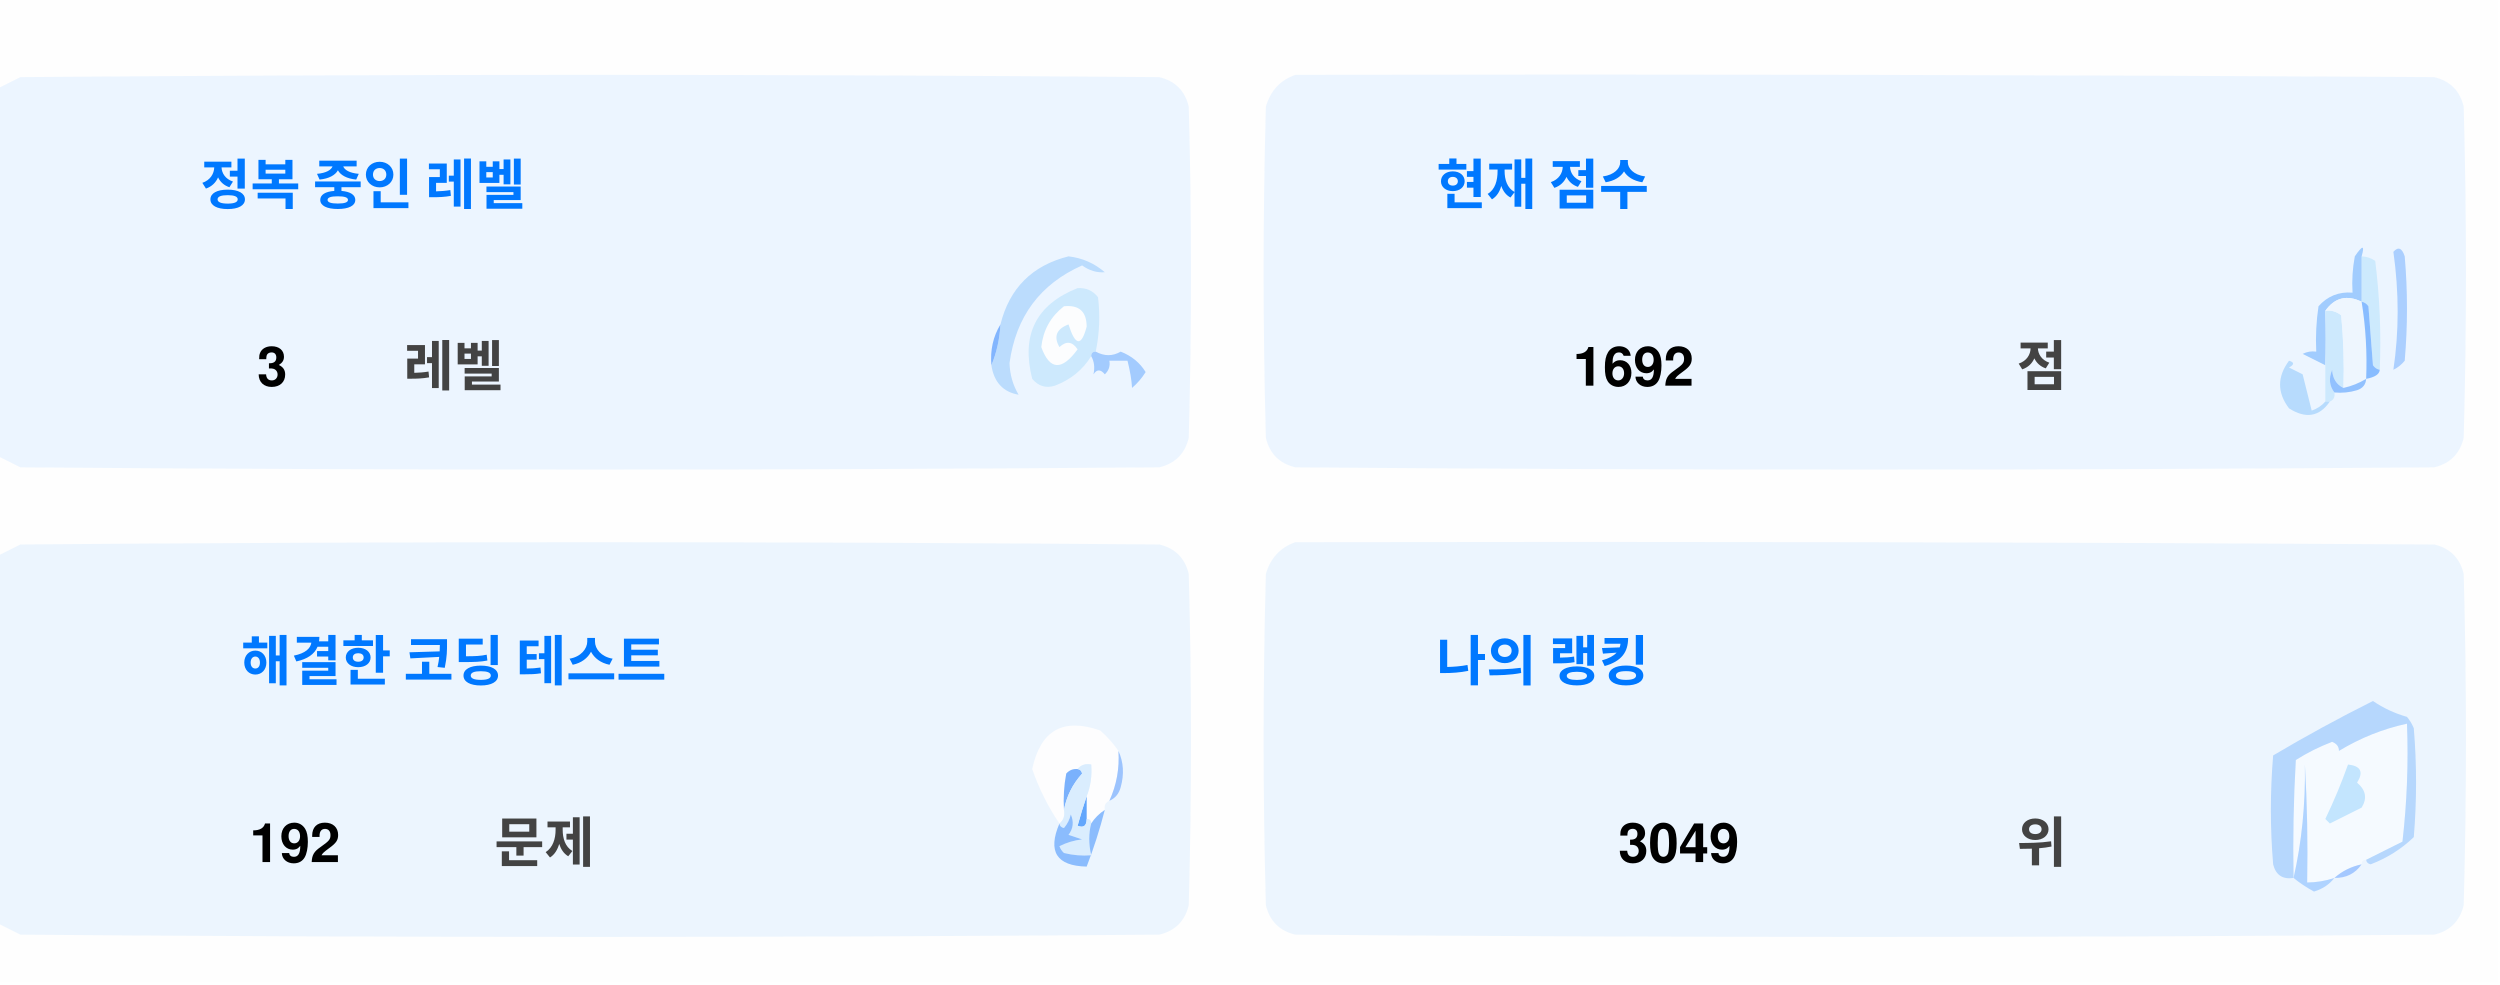
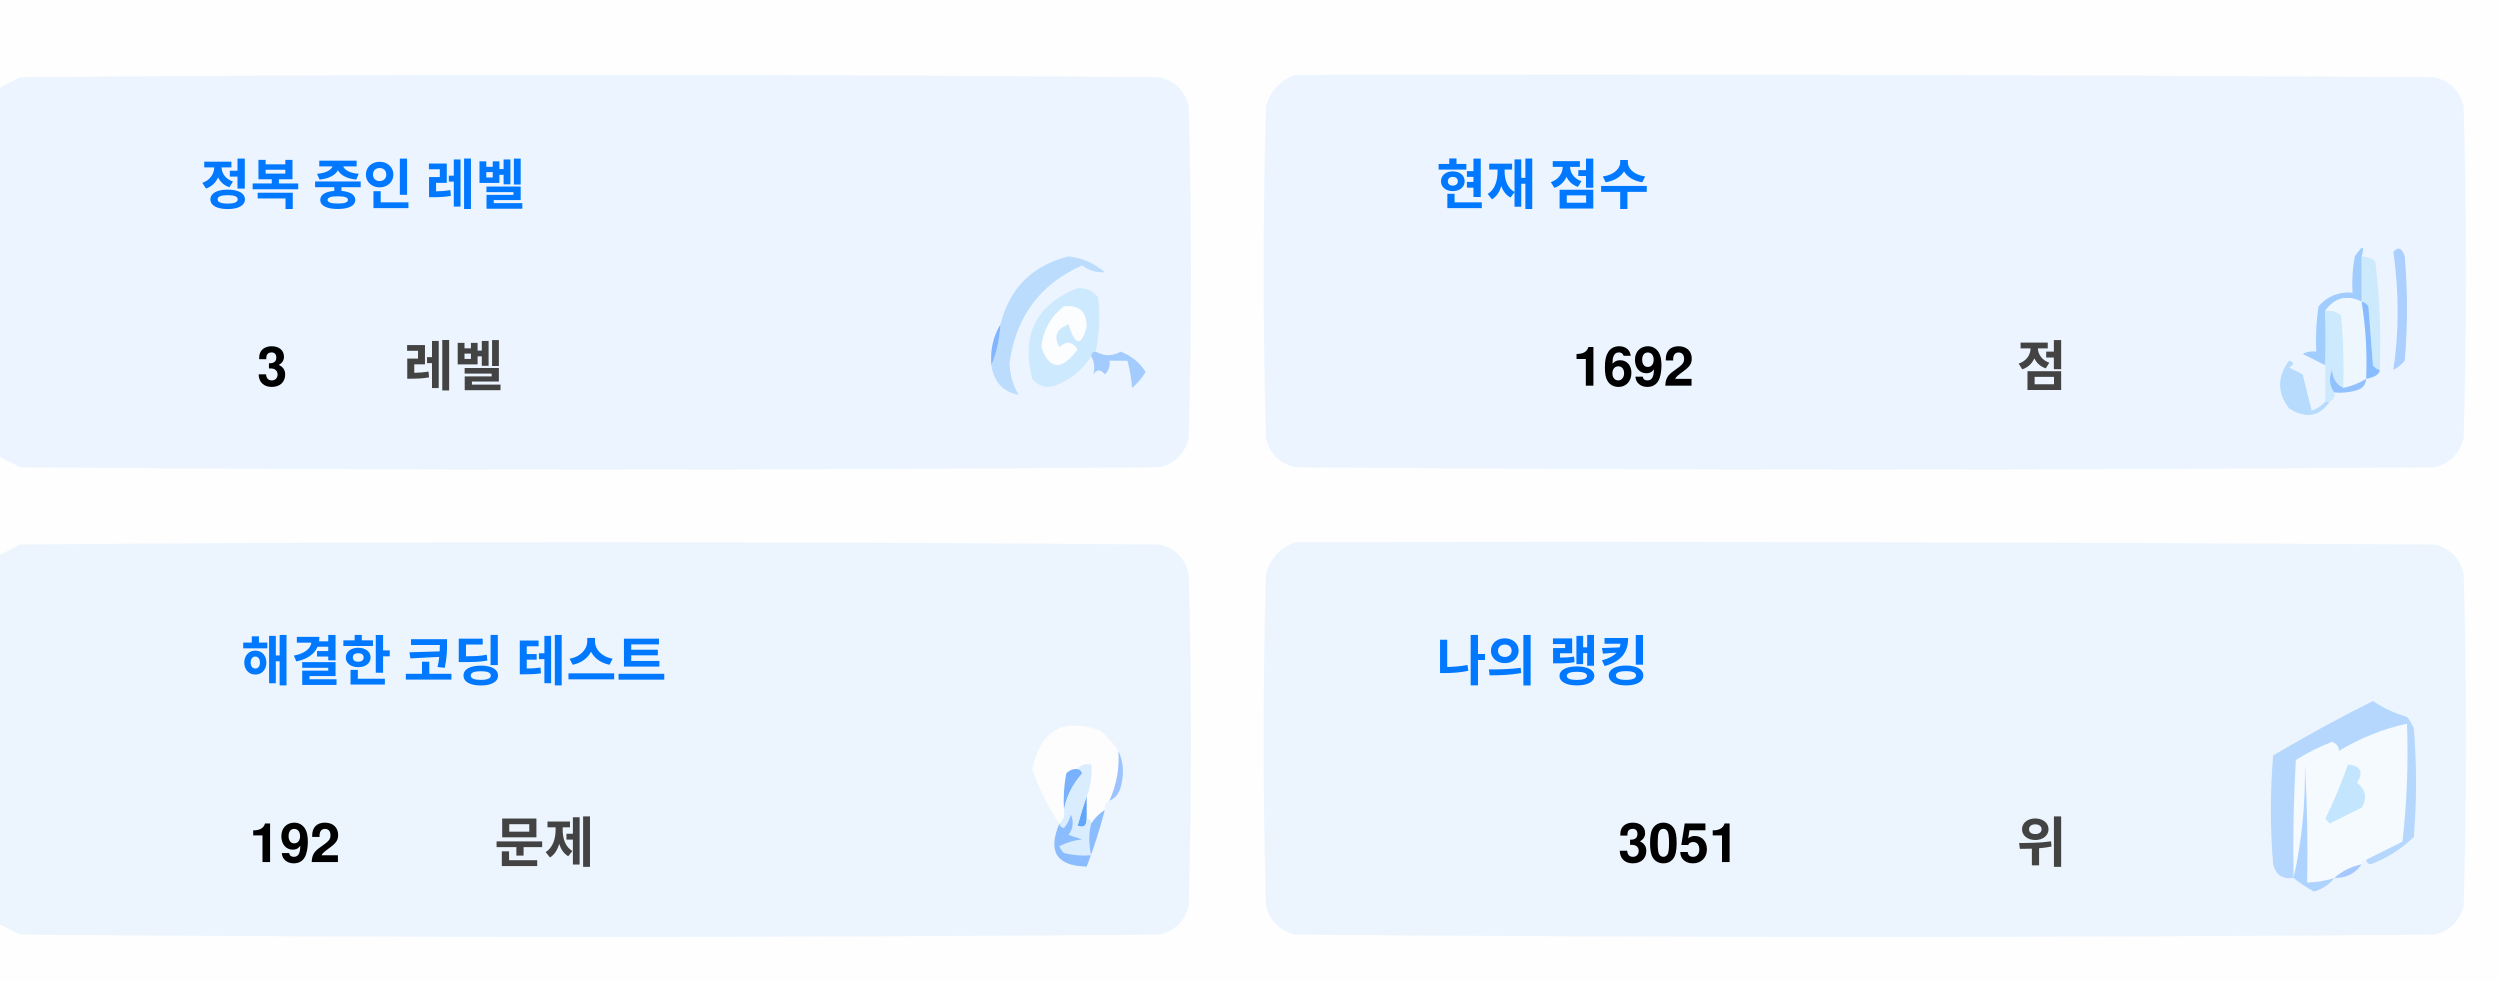
<svg xmlns="http://www.w3.org/2000/svg" version="1.1" width="551px" height="217px" style="shape-rendering:geometricPrecision; text-rendering:geometricPrecision; image-rendering:optimizeQuality; fill-rule:evenodd; clip-rule:evenodd">
  <style>.title {fill: #434343;font-size: 1rem;line-height: 1.5rem;font-weight: bold;font-family: -apple-system, BlinkMacSystemFont, Segoe UI, Helvetica, Arial, sans-serif, Apple Color Emoji, Segoe UI Emoji;}.desc {fill: #434343;font-size: 2.5rem;font-weight: bold;line-height: 1.5rem;font-family: -apple-system, BlinkMacSystemFont, Segoe UI, Helvetica, Arial, sans-serif, Apple Color Emoji, Segoe UI Emoji;}.desc-2 {fill: #434343;font-size: 1rem;font-weight: bold;line-height: 1.5rem;font-family: -apple-system, BlinkMacSystemFont, Segoe UI, Helvetica, Arial, sans-serif, Apple Color Emoji, Segoe UI Emoji;}.text, .desc {animation: twinkling 4s ease-in-out infinite;}@keyframes twinkling {40% { opacity: 1; }50% { opacity: 0.5; }60% { opacity: 1; }70% { opacity: 0.5; }80% { opacity: 1; }}</style>
  <g>
    <path style="opacity:1" fill="#fefefe" d="M -0.5,-0.5 C 183.167,-0.5 366.833,-0.5 550.5,-0.5C 550.5,71.833 550.5,144.167 550.5,216.5C 366.833,216.5 183.167,216.5 -0.5,216.5C -0.5,212.167 -0.5,207.833 -0.5,203.5C 1.14,204.32 2.807,205.153 4.5,206C 88.167,206.667 171.833,206.667 255.5,206C 259,205.167 261.167,203 262,199.5C 262.667,175.167 262.667,150.833 262,126.5C 261.167,123 259,120.833 255.5,120C 171.833,119.333 88.167,119.333 4.5,120C 2.807,120.847 1.14,121.68 -0.5,122.5C -0.5,115.167 -0.5,107.833 -0.5,100.5C 1.14,101.32 2.807,102.153 4.5,103C 88.167,103.667 171.833,103.667 255.5,103C 259,102.167 261.167,100 262,96.5C 262.667,72.167 262.667,47.833 262,23.5C 261.167,20 259,17.833 255.5,17C 171.833,16.333 88.167,16.333 4.5,17C 2.807,17.847 1.14,18.68 -0.5,19.5C -0.5,12.833 -0.5,6.167 -0.5,-0.5 Z" />
  </g>
  <g>
    <path style="opacity:1" fill="#ecf5ff" d="M -0.5,100.5 C -0.5,73.5 -0.5,46.5 -0.5,19.5C 1.14,18.68 2.807,17.847 4.5,17C 88.167,16.333 171.833,16.333 255.5,17C 259,17.833 261.167,20 262,23.5C 262.667,47.833 262.667,72.167 262,96.5C 261.167,100 259,102.167 255.5,103C 171.833,103.667 88.167,103.667 4.5,103C 2.807,102.153 1.14,101.32 -0.5,100.5 Z" />
  </g>
  <g>
    <path style="opacity:1" fill="#ecf5ff" d="M 285.5,16.5 C 369.167,16.333 452.834,16.5 536.5,17C 540,17.833 542.167,20 543,23.5C 543.667,47.833 543.667,72.167 543,96.5C 542.167,100 540,102.167 536.5,103C 452.833,103.667 369.167,103.667 285.5,103C 282,102.167 279.833,100 279,96.5C 278.333,72.167 278.333,47.833 279,23.5C 280.018,19.985 282.185,17.652 285.5,16.5 Z" />
  </g>
  <g>
    <path style="opacity:1" fill="#cdeafd" d="M 520.5,56.5 C 521.583,56.539 522.583,56.873 523.5,57.5C 524.498,65.472 524.831,73.472 524.5,81.5C 523.883,81.389 523.383,81.056 523,80.5C 522.667,76.167 522.333,71.833 522,67.5C 521.617,66.944 521.117,66.611 520.5,66.5C 520.5,63.167 520.5,59.833 520.5,56.5 Z" />
  </g>
  <g>
    <path style="opacity:1" fill="#abcfff" d="M 527.5,55.5 C 528.566,54.308 529.399,54.641 530,56.5C 530.667,64.167 530.667,71.833 530,79.5C 529.311,80.357 528.478,81.023 527.5,81.5C 528.758,73.08 528.758,64.414 527.5,55.5 Z" />
  </g>
  <g>
    <path style="opacity:1" fill="#bbdcfd" d="M 218.5,80.5 C 219.657,77.727 220.324,74.727 220.5,71.5C 222.49,63.51 227.49,58.51 235.5,56.5C 238.528,56.847 241.194,58.014 243.5,60C 241.744,60.141 240.078,59.641 238.5,58.5C 229.247,62.607 223.914,69.773 222.5,80C 222.565,82.526 223.232,84.859 224.5,87C 221.07,86.397 219.07,84.231 218.5,80.5 Z" />
  </g>
  <g>
    <path style="opacity:1" fill="#cde9fd" d="M 241.5,77.5 C 240.833,77.5 240.5,77.833 240.5,78.5C 238.628,81.529 235.961,83.695 232.5,85C 230.536,85.624 228.869,85.124 227.5,83.5C 225.021,73.791 228.354,67.124 237.5,63.5C 239.374,63.39 240.874,64.056 242,65.5C 242.497,69.524 242.331,73.524 241.5,77.5 Z" />
  </g>
  <g>
    <path style="opacity:1" fill="#fcfdfe" d="M 234.5,67.5 C 237.826,67.162 239.493,68.662 239.5,72C 238.334,76.434 237,76.267 235.5,71.5C 232.832,72.515 232.166,74.182 233.5,76.5C 235.017,75.089 236.351,75.256 237.5,77C 234.006,81.771 231.34,81.605 229.5,76.5C 229.904,72.771 231.571,69.771 234.5,67.5 Z" />
  </g>
  <g>
    <path style="opacity:1" fill="#a1ccfe" d="M 520.5,56.5 C 520.5,59.833 520.5,63.167 520.5,66.5C 517.238,64.922 514.572,65.589 512.5,68.5C 512.617,72.81 512.617,76.81 512.5,80.5C 510.86,79.68 509.193,78.847 507.5,78C 508.448,77.517 509.448,77.35 510.5,77.5C 510.335,74.15 510.502,70.817 511,67.5C 512.995,65.253 515.495,64.253 518.5,64.5C 518.336,61.813 518.503,59.146 519,56.5C 520.731,53.969 521.231,53.969 520.5,56.5 Z" />
  </g>
  <g>
    <path style="opacity:1" fill="#cde9fd" d="M 512.5,68.5 C 513.822,68.33 514.989,68.663 516,69.5C 516.499,74.823 516.666,80.156 516.5,85.5C 514.955,84.77 514.122,83.437 514,81.5C 513.22,83.387 513.387,85.054 514.5,86.5C 514.672,87.492 514.338,88.158 513.5,88.5C 513.167,88.5 512.833,88.5 512.5,88.5C 512.5,85.833 512.5,83.167 512.5,80.5C 512.617,76.81 512.617,72.81 512.5,68.5 Z" />
  </g>
  <g>
    <path style="opacity:1" fill="#eef6fe" d="M 520.5,66.5 C 521.407,72.106 521.74,77.773 521.5,83.5C 519.95,84.441 518.284,85.108 516.5,85.5C 516.666,80.156 516.499,74.823 516,69.5C 514.989,68.663 513.822,68.33 512.5,68.5C 514.572,65.589 517.238,64.922 520.5,66.5 Z" />
  </g>
  <g>
    <path style="opacity:1" fill="#88bcff" d="M 520.5,66.5 C 521.117,66.611 521.617,66.944 522,67.5C 522.333,71.833 522.667,76.167 523,80.5C 523.383,81.056 523.883,81.389 524.5,81.5C 524.445,82.469 523.445,83.136 521.5,83.5C 521.74,77.773 521.407,72.106 520.5,66.5 Z" />
  </g>
  <g>
    <path style="opacity:1" fill="#82b5fe" d="M 220.5,71.5 C 220.324,74.727 219.657,77.727 218.5,80.5C 218.215,77.171 218.882,74.171 220.5,71.5 Z" />
  </g>
  <g>
    <path style="opacity:1" fill="#a3cbfe" d="M 240.5,78.5 C 240.5,77.833 240.833,77.5 241.5,77.5C 243.391,78.536 245.224,78.536 247,77.5C 249.391,78.429 251.225,79.929 252.5,82C 251.681,83.319 250.681,84.486 249.5,85.5C 249.409,83.777 249.075,81.777 248.5,79.5C 247.167,79.5 245.833,79.5 244.5,79.5C 244.719,80.675 244.386,81.675 243.5,82.5C 242.575,81.359 241.741,81.359 241,82.5C 241.331,80.981 241.164,79.648 240.5,78.5 Z" />
  </g>
  <g>
    <path style="opacity:1" fill="#b7dbfd" d="M 512.5,88.5 C 512.833,88.5 513.167,88.5 513.5,88.5C 511.199,91.857 508.199,92.357 504.5,90C 501.872,86.535 501.872,83.035 504.5,79.5C 505.696,79.846 505.696,80.346 504.5,81C 505.5,81.5 506.5,82 507.5,82.5C 508.167,85.167 508.833,87.833 509.5,90.5C 510.739,90.058 511.739,89.391 512.5,88.5 Z" />
  </g>
  <g>
    <path style="opacity:1" fill="#92c1fe" d="M 516.5,85.5 C 518.284,85.108 519.95,84.441 521.5,83.5C 521.423,84.75 520.756,85.583 519.5,86C 517.866,86.493 516.199,86.66 514.5,86.5C 513.387,85.054 513.22,83.387 514,81.5C 514.122,83.437 514.955,84.77 516.5,85.5 Z" />
  </g>
  <g>
    <path style="opacity:1" fill="#ecf5fe" d="M -0.5,203.5 C -0.5,176.5 -0.5,149.5 -0.5,122.5C 1.14,121.68 2.807,120.847 4.5,120C 88.167,119.333 171.833,119.333 255.5,120C 259,120.833 261.167,123 262,126.5C 262.667,150.833 262.667,175.167 262,199.5C 261.167,203 259,205.167 255.5,206C 171.833,206.667 88.167,206.667 4.5,206C 2.807,205.153 1.14,204.32 -0.5,203.5 Z" />
  </g>
  <g>
    <path style="opacity:1" fill="#ecf5fe" d="M 285.5,119.5 C 369.167,119.333 452.834,119.5 536.5,120C 540,120.833 542.167,123 543,126.5C 543.667,150.833 543.667,175.167 543,199.5C 542.167,203 540,205.167 536.5,206C 452.833,206.667 369.167,206.667 285.5,206C 282,205.167 279.833,203 279,199.5C 278.333,175.167 278.333,150.833 279,126.5C 280.018,122.985 282.185,120.652 285.5,119.5 Z" />
  </g>
  <g>
    <path style="opacity:1" fill="#fdfdfe" d="M 246.5,165.5 C 246.758,169.367 246.092,173.034 244.5,176.5C 243.662,176.842 243.328,177.508 243.5,178.5C 242.272,179.306 241.272,180.306 240.5,181.5C 240.5,180.833 240.167,180.5 239.5,180.5C 239.5,178.833 239.5,177.167 239.5,175.5C 240.369,173.283 240.702,170.95 240.5,168.5C 239.209,168.263 238.209,168.596 237.5,169.5C 236.504,169.414 235.671,169.748 235,170.5C 234.503,173.146 234.336,175.813 234.5,178.5C 234.737,179.791 234.404,180.791 233.5,181.5C 230.986,177.806 228.986,173.806 227.5,169.5C 229.309,160.957 234.309,158.124 242.5,161C 244.07,162.397 245.404,163.897 246.5,165.5 Z" />
  </g>
  <g>
    <path style="opacity:1" fill="#f5faff" d="M 521.5,189.5 C 520.833,189.5 520.5,189.833 520.5,190.5C 518.181,190.992 516.181,191.992 514.5,193.5C 512.565,194.15 510.565,194.483 508.5,194.5C 508.666,185.827 508.5,177.16 508,168.5C 508.141,177.227 507.308,185.56 505.5,193.5C 505.334,184.827 505.5,176.16 506,167.5C 508.527,165.903 511.194,164.57 514,163.5C 515.011,163.892 515.511,164.559 515.5,165.5C 520.21,162.641 525.21,160.641 530.5,159.5C 530.831,168.192 530.498,176.859 529.5,185.5C 526.807,186.847 524.14,188.18 521.5,189.5 Z" />
  </g>
  <g>
    <path style="opacity:1" fill="#b6d7fd" d="M 521.5,189.5 C 524.14,188.18 526.807,186.847 529.5,185.5C 530.498,176.859 530.831,168.192 530.5,159.5C 525.21,160.641 520.21,162.641 515.5,165.5C 515.511,164.559 515.011,163.892 514,163.5C 511.194,164.57 508.527,165.903 506,167.5C 505.5,176.16 505.334,184.827 505.5,193.5C 503.089,193.863 501.589,192.863 501,190.5C 500.333,182.5 500.333,174.5 501,166.5C 508.173,162.246 515.507,158.246 523,154.5C 525.304,156.068 527.804,157.235 530.5,158C 531.126,158.75 531.626,159.584 532,160.5C 532.667,168.5 532.667,176.5 532,184.5C 529.292,187.111 526.125,189.111 522.5,190.5C 521.893,190.376 521.56,190.043 521.5,189.5 Z" />
  </g>
  <g>
    <path style="opacity:1" fill="#c3e5fe" d="M 517.5,168.5 C 520.317,168.801 520.984,170.134 519.5,172.5C 521.439,174.122 521.772,175.956 520.5,178C 518.167,179.167 515.833,180.333 513.5,181.5C 513.167,181.167 512.833,180.833 512.5,180.5C 514.414,176.515 516.081,172.515 517.5,168.5 Z" />
  </g>
  <g>
    <path style="opacity:1" fill="#7ab1fc" d="M 237.5,169.5 C 238.043,169.56 238.376,169.893 238.5,170.5C 236.395,172.836 235.062,175.503 234.5,178.5C 234.336,175.813 234.503,173.146 235,170.5C 235.671,169.748 236.504,169.414 237.5,169.5 Z" />
  </g>
  <g>
    <path style="opacity:1" fill="#afd3ff" d="M 514.5,193.5 C 513.378,194.947 511.878,195.947 510,196.5C 508.348,195.601 506.848,194.601 505.5,193.5C 507.308,185.56 508.141,177.227 508,168.5C 508.5,177.16 508.666,185.827 508.5,194.5C 510.565,194.483 512.565,194.15 514.5,193.5 Z" />
  </g>
  <g>
    <path style="opacity:1" fill="#9cc3fd" d="M 246.5,165.5 C 247.634,167.966 247.801,170.633 247,173.5C 246.623,174.942 245.79,175.942 244.5,176.5C 246.092,173.034 246.758,169.367 246.5,165.5 Z" />
  </g>
  <g>
    <path style="opacity:1" fill="#62a6fc" d="M 239.5,175.5 C 239.5,177.167 239.5,178.833 239.5,180.5C 239.483,182.028 238.816,182.528 237.5,182C 238.117,179.723 238.784,177.556 239.5,175.5 Z" />
  </g>
  <g>
    <path style="opacity:1" fill="#daedfe" d="M 237.5,169.5 C 238.209,168.596 239.209,168.263 240.5,168.5C 240.702,170.95 240.369,173.283 239.5,175.5C 238.784,177.556 238.117,179.723 237.5,182C 238.816,182.528 239.483,182.028 239.5,180.5C 240.167,180.5 240.5,180.833 240.5,181.5C 239.918,183.669 239.918,186.002 240.5,188.5C 238.473,188.662 236.473,188.495 234.5,188C 234.043,187.586 233.709,187.086 233.5,186.5C 235.078,185.702 236.744,185.202 238.5,185C 237.5,184.667 236.5,184.333 235.5,184C 236.554,182.612 236.72,181.112 236,179.5C 235.751,180.624 235.251,181.624 234.5,182.5C 233.893,182.376 233.56,182.043 233.5,181.5C 234.404,180.791 234.737,179.791 234.5,178.5C 235.062,175.503 236.395,172.836 238.5,170.5C 238.376,169.893 238.043,169.56 237.5,169.5 Z" />
  </g>
  <g>
    <path style="opacity:1" fill="#8bbcfd" d="M 243.5,178.5 C 242.395,182.803 241.062,186.969 239.5,191C 232.857,190.847 230.857,187.68 233.5,181.5C 233.56,182.043 233.893,182.376 234.5,182.5C 235.251,181.624 235.751,180.624 236,179.5C 236.72,181.112 236.554,182.612 235.5,184C 236.5,184.333 237.5,184.667 238.5,185C 236.744,185.202 235.078,185.702 233.5,186.5C 233.709,187.086 234.043,187.586 234.5,188C 236.473,188.495 238.473,188.662 240.5,188.5C 239.918,186.002 239.918,183.669 240.5,181.5C 241.272,180.306 242.272,179.306 243.5,178.5 Z" />
  </g>
  <g>
    <path style="opacity:1" fill="#a4c8ff" d="M 520.5,190.5 C 519.089,192.539 517.089,193.539 514.5,193.5C 516.181,191.992 518.181,190.992 520.5,190.5 Z" />
  </g>
  <text text-anchor="middle" x="80" y="45" class="title" style="fill:#0078ff;" stroke="#none" stroke-width="1">정복 중인 레벨</text>
  <text text-anchor="middle" x="60" y="85" class="desc" style="fill:#000000;" stroke="#none" stroke-width="1">3</text>
  <text text-anchor="middle" x="100" y="85" class="desc-2" style="fill:#434343;" stroke="#none" stroke-width="1">레벨</text>
  <text text-anchor="middle" x="340" y="45" class="title" style="fill:#0078ff;" stroke="#none" stroke-width="1">현재 점수</text>
  <text text-anchor="middle" x="360" y="85" class="desc" style="fill:#000000;" stroke="#none" stroke-width="1">1692</text>
  <text text-anchor="middle" x="450" y="85" class="desc-2" style="fill:#434343;" stroke="#none" stroke-width="1">점</text>
  <text text-anchor="middle" x="100" y="150" class="title" style="fill:#0078ff;" stroke="#none" stroke-width="1">해결한 코딩 테스트</text>
  <text text-anchor="middle" x="65" y="190" class="desc" style="fill:#000000;" stroke="#none" stroke-width="1">192</text>
  <text text-anchor="middle" x="120" y="190" class="desc-2" style="fill:#434343;" stroke="#none" stroke-width="1">문제</text>
  <text text-anchor="middle" x="340" y="150" class="title" style="fill:#0078ff;" stroke="#none" stroke-width="1">나의 랭킹</text>
-   <text text-anchor="middle" x="370" y="190" class="desc" style="fill:#000000;" stroke="#none" stroke-width="1">3049</text>
+   <text text-anchor="middle" x="370" y="190" class="desc" style="fill:#000000;" stroke="#none" stroke-width="1">3051</text>
  <text text-anchor="middle" x="450" y="190" class="desc-2" style="fill:#434343;" stroke="#none" stroke-width="1">위</text>
</svg>
